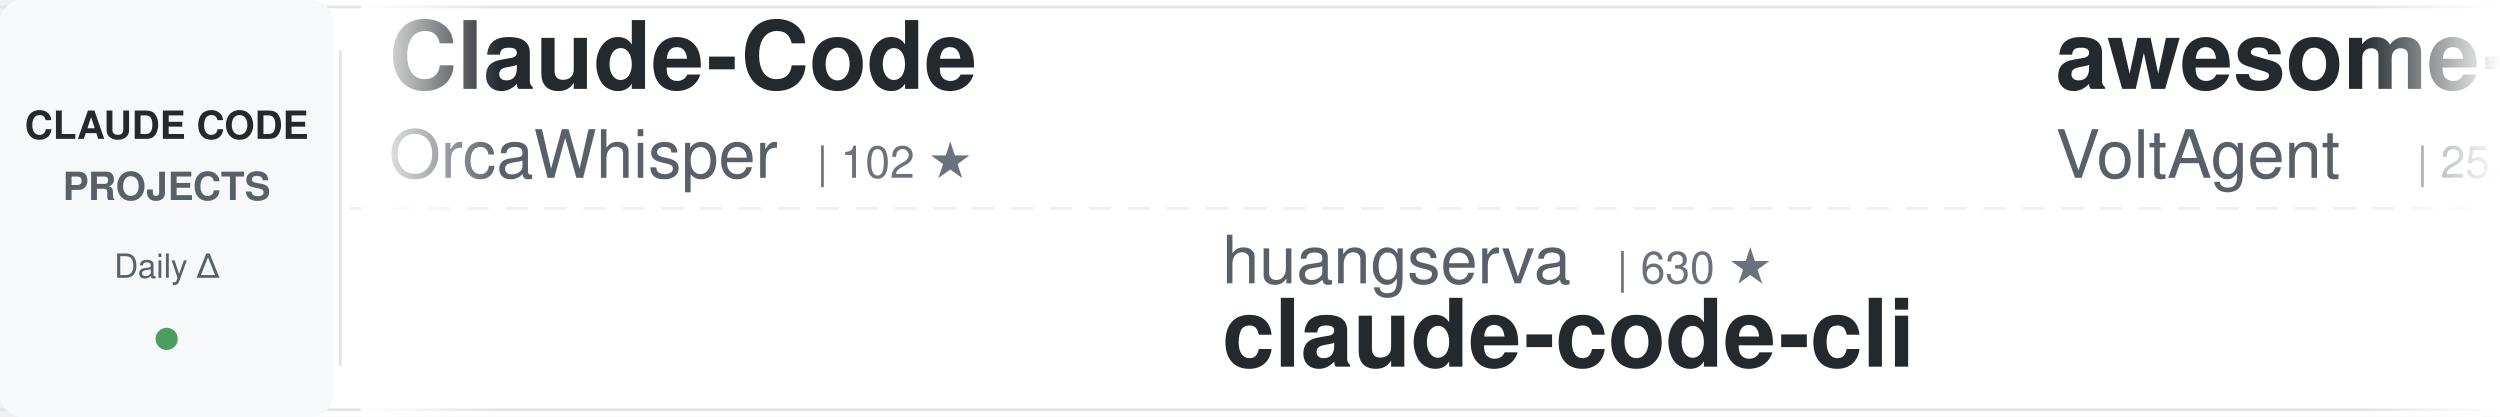
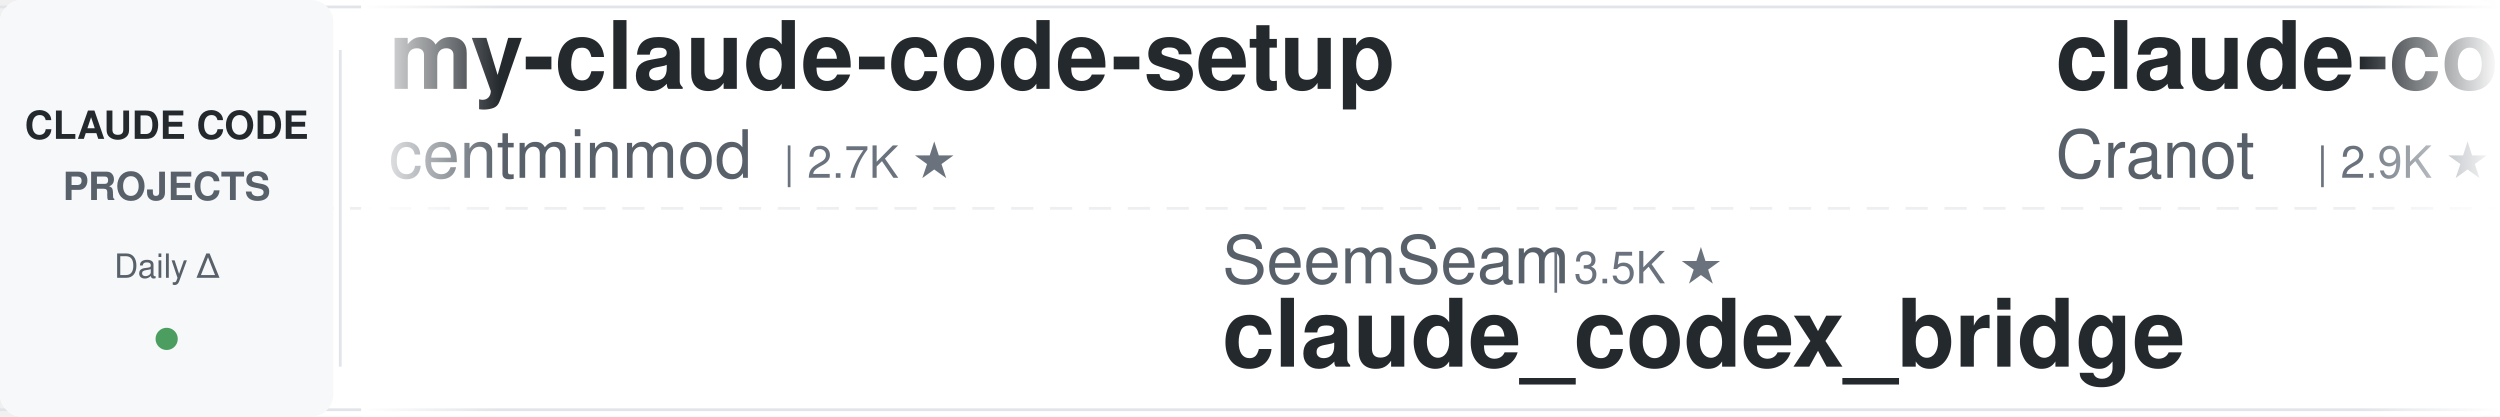
<svg xmlns="http://www.w3.org/2000/svg" width="900" height="150">
  <defs>
    <linearGradient id="awesomeLeftFade" x1="0%" y1="0%" x2="100%" y2="0%">
      <stop offset="0%" style="stop-color:#ffffff;stop-opacity:1" />
      <stop offset="100%" style="stop-color:#ffffff;stop-opacity:0" />
    </linearGradient>
    <linearGradient id="awesomeRightFade" x1="0%" y1="0%" x2="100%" y2="0%">
      <stop offset="0%" style="stop-color:#ffffff;stop-opacity:0" />
      <stop offset="100%" style="stop-color:#ffffff;stop-opacity:1" />
    </linearGradient>
  </defs>
  <rect width="900" height="150" fill="#ffffff" rx="8" />
  <rect x="0" y="2" width="900" height="1" fill="#e1e4e8" />
  <rect x="0" y="147" width="900" height="1" fill="#e1e4e8" />
  <line x1="0" y1="75" x2="900" y2="75" stroke="#e1e4e8" stroke-width="1" stroke-dasharray="8 6" opacity="0.6" />
  <rect x="0" y="0" width="120" height="150" fill="#f6f8fa" rx="8" />
  <text x="60" y="50" font-family="-apple-system, BlinkMacSystemFont, 'Segoe UI', Helvetica, Arial, sans-serif" font-size="14" font-weight="600" fill="#24292e" text-anchor="middle">CLAUDE CODE</text>
  <text x="60" y="72" font-family="-apple-system, BlinkMacSystemFont, 'Segoe UI', Helvetica, Arial, sans-serif" font-size="14" font-weight="600" fill="#586069" text-anchor="middle">PROJECTS</text>
  <text x="60" y="100" font-family="-apple-system, BlinkMacSystemFont, 'Segoe UI', Helvetica, Arial, sans-serif" font-size="12" font-weight="500" fill="#586069" text-anchor="middle">Daily Δ</text>
  <circle cx="60" cy="122" r="4" fill="#22863a" opacity="0.8" />
  <rect x="122" y="18" width="1" height="114" fill="#e1e4e8" />
  <clipPath id="awesomeTickerClip">
    <rect x="130" y="0" width="770" height="150" />
  </clipPath>
  <g clip-path="url(#awesomeTickerClip)">
    <g id="awesomeTickerItems">
      <animateTransform attributeName="transform" attributeType="XML" type="translate" from="0 0" to="-3000 0" dur="54s" repeatCount="indefinite" />
      <g transform="translate(0, 0)">
-         <text x="140" y="32" font-family="-apple-system, BlinkMacSystemFont, 'Segoe UI', Helvetica, Arial, sans-serif" font-size="34" font-weight="600" fill="#24292e">Claude-Code</text>
-         <text x="140" y="64" font-family="-apple-system, BlinkMacSystemFont, 'Segoe UI', Helvetica, Arial, sans-serif" font-size="24" font-weight="400" fill="#586069">OrcaWhisper</text>
-         <text x="294" y="64" font-family="-apple-system, BlinkMacSystemFont, 'Segoe UI', Helvetica, Arial, sans-serif" font-size="16" font-weight="500" fill="#6a737d">| 102 ★</text>
+         <text x="140" y="32" font-family="-apple-system, BlinkMacSystemFont, 'Segoe UI', Helvetica, Arial, sans-serif" font-size="34" font-weight="600" fill="#24292e">my-claude-code-setup</text>
+         <text x="140" y="64" font-family="-apple-system, BlinkMacSystemFont, 'Segoe UI', Helvetica, Arial, sans-serif" font-size="24" font-weight="400" fill="#586069">centminmod</text>
+         <text x="282" y="64" font-family="-apple-system, BlinkMacSystemFont, 'Segoe UI', Helvetica, Arial, sans-serif" font-size="16" font-weight="500" fill="#6a737d">| 2.7K ★</text>
      </g>
      <g transform="translate(300, 0)">
-         <text x="140" y="102" font-family="-apple-system, BlinkMacSystemFont, 'Segoe UI', Helvetica, Arial, sans-serif" font-size="24" font-weight="400" fill="#586069">huangserva</text>
-         <text x="282" y="102" font-family="-apple-system, BlinkMacSystemFont, 'Segoe UI', Helvetica, Arial, sans-serif" font-size="16" font-weight="500" fill="#6a737d">| 630 ★</text>
-         <text x="140" y="132" font-family="-apple-system, BlinkMacSystemFont, 'Segoe UI', Helvetica, Arial, sans-serif" font-size="34" font-weight="600" fill="#24292e">claude-code-cli</text>
+         <text x="140" y="102" font-family="-apple-system, BlinkMacSystemFont, 'Segoe UI', Helvetica, Arial, sans-serif" font-size="24" font-weight="400" fill="#586069">SeemSeam</text>
+         <text x="258" y="102" font-family="-apple-system, BlinkMacSystemFont, 'Segoe UI', Helvetica, Arial, sans-serif" font-size="16" font-weight="500" fill="#6a737d">| 3.5K ★</text>
+         <text x="140" y="132" font-family="-apple-system, BlinkMacSystemFont, 'Segoe UI', Helvetica, Arial, sans-serif" font-size="34" font-weight="600" fill="#24292e">claude_codex_bridge</text>
      </g>
      <g transform="translate(600, 0)">
-         <text x="140" y="32" font-family="-apple-system, BlinkMacSystemFont, 'Segoe UI', Helvetica, Arial, sans-serif" font-size="34" font-weight="600" fill="#24292e">awesome-claude-code-suba...</text>
-         <text x="140" y="64" font-family="-apple-system, BlinkMacSystemFont, 'Segoe UI', Helvetica, Arial, sans-serif" font-size="24" font-weight="400" fill="#586069">VoltAgent</text>
-         <text x="270" y="64" font-family="-apple-system, BlinkMacSystemFont, 'Segoe UI', Helvetica, Arial, sans-serif" font-size="16" font-weight="500" fill="#6a737d">| 25.5K ★</text>
-         <text x="356" y="64" font-family="-apple-system, BlinkMacSystemFont, 'Segoe UI', Helvetica, Arial, sans-serif" font-size="16" font-weight="500" fill="#22863a"> +6</text>
+         <text x="140" y="32" font-family="-apple-system, BlinkMacSystemFont, 'Segoe UI', Helvetica, Arial, sans-serif" font-size="34" font-weight="600" fill="#24292e">claude-code-guide</text>
+         <text x="140" y="64" font-family="-apple-system, BlinkMacSystemFont, 'Segoe UI', Helvetica, Arial, sans-serif" font-size="24" font-weight="400" fill="#586069">Cranot</text>
+         <text x="234" y="64" font-family="-apple-system, BlinkMacSystemFont, 'Segoe UI', Helvetica, Arial, sans-serif" font-size="16" font-weight="500" fill="#6a737d">| 2.9K ★</text>
      </g>
      <g transform="translate(900, 0)">
-         <text x="140" y="102" font-family="-apple-system, BlinkMacSystemFont, 'Segoe UI', Helvetica, Arial, sans-serif" font-size="24" font-weight="400" fill="#586069">darcyegb</text>
-         <text x="258" y="102" font-family="-apple-system, BlinkMacSystemFont, 'Segoe UI', Helvetica, Arial, sans-serif" font-size="16" font-weight="500" fill="#6a737d">| 771 ★</text>
-         <text x="140" y="132" font-family="-apple-system, BlinkMacSystemFont, 'Segoe UI', Helvetica, Arial, sans-serif" font-size="34" font-weight="600" fill="#24292e">ClaudeCodeAgents</text>
+         <text x="140" y="102" font-family="-apple-system, BlinkMacSystemFont, 'Segoe UI', Helvetica, Arial, sans-serif" font-size="24" font-weight="400" fill="#586069">https-deeplearning-ai</text>
+         <text x="414" y="102" font-family="-apple-system, BlinkMacSystemFont, 'Segoe UI', Helvetica, Arial, sans-serif" font-size="16" font-weight="500" fill="#6a737d">| 554 ★</text>
+         <text x="140" y="132" font-family="-apple-system, BlinkMacSystemFont, 'Segoe UI', Helvetica, Arial, sans-serif" font-size="34" font-weight="600" fill="#24292e">sc-claude-code-files</text>
      </g>
      <g transform="translate(1200, 0)">
-         <text x="140" y="32" font-family="-apple-system, BlinkMacSystemFont, 'Segoe UI', Helvetica, Arial, sans-serif" font-size="34" font-weight="600" fill="#24292e">system_prompts_leaks</text>
-         <text x="140" y="64" font-family="-apple-system, BlinkMacSystemFont, 'Segoe UI', Helvetica, Arial, sans-serif" font-size="24" font-weight="400" fill="#586069">asgeirtj</text>
-         <text x="258" y="64" font-family="-apple-system, BlinkMacSystemFont, 'Segoe UI', Helvetica, Arial, sans-serif" font-size="16" font-weight="500" fill="#6a737d">| 68.8K ★</text>
-         <text x="344" y="64" font-family="-apple-system, BlinkMacSystemFont, 'Segoe UI', Helvetica, Arial, sans-serif" font-size="16" font-weight="500" fill="#22863a"> +8</text>
+         <text x="140" y="32" font-family="-apple-system, BlinkMacSystemFont, 'Segoe UI', Helvetica, Arial, sans-serif" font-size="34" font-weight="600" fill="#24292e">Claude-Code-Usage-Monito...</text>
+         <text x="140" y="64" font-family="-apple-system, BlinkMacSystemFont, 'Segoe UI', Helvetica, Arial, sans-serif" font-size="24" font-weight="400" fill="#586069">Maciek-roboblog</text>
+         <text x="342" y="64" font-family="-apple-system, BlinkMacSystemFont, 'Segoe UI', Helvetica, Arial, sans-serif" font-size="16" font-weight="500" fill="#6a737d">| 8.7K ★</text>
      </g>
      <g transform="translate(1500, 0)">
-         <text x="140" y="102" font-family="-apple-system, BlinkMacSystemFont, 'Segoe UI', Helvetica, Arial, sans-serif" font-size="24" font-weight="400" fill="#586069">WorldFlowAI</text>
-         <text x="294" y="102" font-family="-apple-system, BlinkMacSystemFont, 'Segoe UI', Helvetica, Arial, sans-serif" font-size="16" font-weight="500" fill="#6a737d">| 4.0K ★</text>
-         <text x="371" y="102" font-family="-apple-system, BlinkMacSystemFont, 'Segoe UI', Helvetica, Arial, sans-serif" font-size="16" font-weight="500" fill="#22863a"> +10</text>
-         <text x="140" y="132" font-family="-apple-system, BlinkMacSystemFont, 'Segoe UI', Helvetica, Arial, sans-serif" font-size="34" font-weight="600" fill="#24292e">everything-claude-code</text>
+         <text x="140" y="102" font-family="-apple-system, BlinkMacSystemFont, 'Segoe UI', Helvetica, Arial, sans-serif" font-size="24" font-weight="400" fill="#586069">777genius</text>
+         <text x="270" y="102" font-family="-apple-system, BlinkMacSystemFont, 'Segoe UI', Helvetica, Arial, sans-serif" font-size="16" font-weight="500" fill="#6a737d">| 933 ★</text>
+         <text x="338" y="102" font-family="-apple-system, BlinkMacSystemFont, 'Segoe UI', Helvetica, Arial, sans-serif" font-size="16" font-weight="500" fill="#22863a"> +1</text>
+         <text x="140" y="132" font-family="-apple-system, BlinkMacSystemFont, 'Segoe UI', Helvetica, Arial, sans-serif" font-size="34" font-weight="600" fill="#24292e">claude-code-source-code</text>
      </g>
      <g transform="translate(1800, 0)">
-         <text x="140" y="32" font-family="-apple-system, BlinkMacSystemFont, 'Segoe UI', Helvetica, Arial, sans-serif" font-size="34" font-weight="600" fill="#24292e">claude-code-best-practic...</text>
-         <text x="140" y="64" font-family="-apple-system, BlinkMacSystemFont, 'Segoe UI', Helvetica, Arial, sans-serif" font-size="24" font-weight="400" fill="#586069">shanraisshan</text>
-         <text x="306" y="64" font-family="-apple-system, BlinkMacSystemFont, 'Segoe UI', Helvetica, Arial, sans-serif" font-size="16" font-weight="500" fill="#6a737d">| 67.0K ★</text>
-         <text x="392" y="64" font-family="-apple-system, BlinkMacSystemFont, 'Segoe UI', Helvetica, Arial, sans-serif" font-size="16" font-weight="500" fill="#22863a"> +5</text>
+         <text x="140" y="32" font-family="-apple-system, BlinkMacSystemFont, 'Segoe UI', Helvetica, Arial, sans-serif" font-size="34" font-weight="600" fill="#24292e">Claude-code</text>
+         <text x="140" y="64" font-family="-apple-system, BlinkMacSystemFont, 'Segoe UI', Helvetica, Arial, sans-serif" font-size="24" font-weight="400" fill="#586069">fazxes</text>
+         <text x="234" y="64" font-family="-apple-system, BlinkMacSystemFont, 'Segoe UI', Helvetica, Arial, sans-serif" font-size="16" font-weight="500" fill="#6a737d">| 245 ★</text>
      </g>
      <g transform="translate(2100, 0)">
+         <text x="140" y="102" font-family="-apple-system, BlinkMacSystemFont, 'Segoe UI', Helvetica, Arial, sans-serif" font-size="24" font-weight="400" fill="#586069">pengchengneo</text>
+         <text x="306" y="102" font-family="-apple-system, BlinkMacSystemFont, 'Segoe UI', Helvetica, Arial, sans-serif" font-size="16" font-weight="500" fill="#6a737d">| 1.8K ★</text>
+         <text x="140" y="132" font-family="-apple-system, BlinkMacSystemFont, 'Segoe UI', Helvetica, Arial, sans-serif" font-size="34" font-weight="600" fill="#24292e">Claude-Code</text>
+       </g>
+       <g transform="translate(2400, 0)">
+         <text x="140" y="32" font-family="-apple-system, BlinkMacSystemFont, 'Segoe UI', Helvetica, Arial, sans-serif" font-size="34" font-weight="600" fill="#24292e">ECC</text>
+         <text x="140" y="64" font-family="-apple-system, BlinkMacSystemFont, 'Segoe UI', Helvetica, Arial, sans-serif" font-size="24" font-weight="400" fill="#586069">affaan-m</text>
+         <text x="258" y="64" font-family="-apple-system, BlinkMacSystemFont, 'Segoe UI', Helvetica, Arial, sans-serif" font-size="16" font-weight="500" fill="#6a737d">| 272.2K ★</text>
+         <text x="353" y="64" font-family="-apple-system, BlinkMacSystemFont, 'Segoe UI', Helvetica, Arial, sans-serif" font-size="16" font-weight="500" fill="#22863a"> +88</text>
+       </g>
+       <g transform="translate(2700, 0)">
+         <text x="140" y="102" font-family="-apple-system, BlinkMacSystemFont, 'Segoe UI', Helvetica, Arial, sans-serif" font-size="24" font-weight="400" fill="#586069">OneRedOak</text>
+         <text x="270" y="102" font-family="-apple-system, BlinkMacSystemFont, 'Segoe UI', Helvetica, Arial, sans-serif" font-size="16" font-weight="500" fill="#6a737d">| 3.9K ★</text>
+         <text x="347" y="102" font-family="-apple-system, BlinkMacSystemFont, 'Segoe UI', Helvetica, Arial, sans-serif" font-size="16" font-weight="500" fill="#22863a"> +1</text>
+         <text x="140" y="132" font-family="-apple-system, BlinkMacSystemFont, 'Segoe UI', Helvetica, Arial, sans-serif" font-size="34" font-weight="600" fill="#24292e">claude-code-workflows</text>
+       </g>
+       <g transform="translate(3000, 0)">
+         <text x="140" y="32" font-family="-apple-system, BlinkMacSystemFont, 'Segoe UI', Helvetica, Arial, sans-serif" font-size="34" font-weight="600" fill="#24292e">my-claude-code-setup</text>
+         <text x="140" y="64" font-family="-apple-system, BlinkMacSystemFont, 'Segoe UI', Helvetica, Arial, sans-serif" font-size="24" font-weight="400" fill="#586069">centminmod</text>
+         <text x="282" y="64" font-family="-apple-system, BlinkMacSystemFont, 'Segoe UI', Helvetica, Arial, sans-serif" font-size="16" font-weight="500" fill="#6a737d">| 2.7K ★</text>
+       </g>
+       <g transform="translate(3300, 0)">
        <text x="140" y="102" font-family="-apple-system, BlinkMacSystemFont, 'Segoe UI', Helvetica, Arial, sans-serif" font-size="24" font-weight="400" fill="#586069">SeemSeam</text>
        <text x="258" y="102" font-family="-apple-system, BlinkMacSystemFont, 'Segoe UI', Helvetica, Arial, sans-serif" font-size="16" font-weight="500" fill="#6a737d">| 3.5K ★</text>
-         <text x="335" y="102" font-family="-apple-system, BlinkMacSystemFont, 'Segoe UI', Helvetica, Arial, sans-serif" font-size="16" font-weight="500" fill="#22863a"> +2</text>
        <text x="140" y="132" font-family="-apple-system, BlinkMacSystemFont, 'Segoe UI', Helvetica, Arial, sans-serif" font-size="34" font-weight="600" fill="#24292e">claude_codex_bridge</text>
      </g>
-       <g transform="translate(2400, 0)">
-         <text x="140" y="32" font-family="-apple-system, BlinkMacSystemFont, 'Segoe UI', Helvetica, Arial, sans-serif" font-size="34" font-weight="600" fill="#24292e">how-claude-code-works</text>
-         <text x="140" y="64" font-family="-apple-system, BlinkMacSystemFont, 'Segoe UI', Helvetica, Arial, sans-serif" font-size="24" font-weight="400" fill="#586069">Windy3f3f3f3f</text>
-         <text x="318" y="64" font-family="-apple-system, BlinkMacSystemFont, 'Segoe UI', Helvetica, Arial, sans-serif" font-size="16" font-weight="500" fill="#6a737d">| 3.7K ★</text>
-       </g>
-       <g transform="translate(2700, 0)">
-         <text x="140" y="102" font-family="-apple-system, BlinkMacSystemFont, 'Segoe UI', Helvetica, Arial, sans-serif" font-size="24" font-weight="400" fill="#586069">Chachamaru127</text>
-         <text x="318" y="102" font-family="-apple-system, BlinkMacSystemFont, 'Segoe UI', Helvetica, Arial, sans-serif" font-size="16" font-weight="500" fill="#6a737d">| 3.1K ★</text>
-         <text x="140" y="132" font-family="-apple-system, BlinkMacSystemFont, 'Segoe UI', Helvetica, Arial, sans-serif" font-size="34" font-weight="600" fill="#24292e">claude-code-harness</text>
-       </g>
-       <g transform="translate(3000, 0)">
-         <text x="140" y="32" font-family="-apple-system, BlinkMacSystemFont, 'Segoe UI', Helvetica, Arial, sans-serif" font-size="34" font-weight="600" fill="#24292e">Claude-Code</text>
-         <text x="140" y="64" font-family="-apple-system, BlinkMacSystemFont, 'Segoe UI', Helvetica, Arial, sans-serif" font-size="24" font-weight="400" fill="#586069">OrcaWhisper</text>
-         <text x="294" y="64" font-family="-apple-system, BlinkMacSystemFont, 'Segoe UI', Helvetica, Arial, sans-serif" font-size="16" font-weight="500" fill="#6a737d">| 102 ★</text>
-       </g>
-       <g transform="translate(3300, 0)">
-         <text x="140" y="102" font-family="-apple-system, BlinkMacSystemFont, 'Segoe UI', Helvetica, Arial, sans-serif" font-size="24" font-weight="400" fill="#586069">huangserva</text>
-         <text x="282" y="102" font-family="-apple-system, BlinkMacSystemFont, 'Segoe UI', Helvetica, Arial, sans-serif" font-size="16" font-weight="500" fill="#6a737d">| 630 ★</text>
-         <text x="140" y="132" font-family="-apple-system, BlinkMacSystemFont, 'Segoe UI', Helvetica, Arial, sans-serif" font-size="34" font-weight="600" fill="#24292e">claude-code-cli</text>
-       </g>
      <g transform="translate(3600, 0)">
-         <text x="140" y="32" font-family="-apple-system, BlinkMacSystemFont, 'Segoe UI', Helvetica, Arial, sans-serif" font-size="34" font-weight="600" fill="#24292e">awesome-claude-code-suba...</text>
-         <text x="140" y="64" font-family="-apple-system, BlinkMacSystemFont, 'Segoe UI', Helvetica, Arial, sans-serif" font-size="24" font-weight="400" fill="#586069">VoltAgent</text>
-         <text x="270" y="64" font-family="-apple-system, BlinkMacSystemFont, 'Segoe UI', Helvetica, Arial, sans-serif" font-size="16" font-weight="500" fill="#6a737d">| 25.5K ★</text>
-         <text x="356" y="64" font-family="-apple-system, BlinkMacSystemFont, 'Segoe UI', Helvetica, Arial, sans-serif" font-size="16" font-weight="500" fill="#22863a"> +6</text>
+         <text x="140" y="32" font-family="-apple-system, BlinkMacSystemFont, 'Segoe UI', Helvetica, Arial, sans-serif" font-size="34" font-weight="600" fill="#24292e">claude-code-guide</text>
+         <text x="140" y="64" font-family="-apple-system, BlinkMacSystemFont, 'Segoe UI', Helvetica, Arial, sans-serif" font-size="24" font-weight="400" fill="#586069">Cranot</text>
+         <text x="234" y="64" font-family="-apple-system, BlinkMacSystemFont, 'Segoe UI', Helvetica, Arial, sans-serif" font-size="16" font-weight="500" fill="#6a737d">| 2.9K ★</text>
      </g>
      <g transform="translate(3900, 0)">
-         <text x="140" y="102" font-family="-apple-system, BlinkMacSystemFont, 'Segoe UI', Helvetica, Arial, sans-serif" font-size="24" font-weight="400" fill="#586069">darcyegb</text>
-         <text x="258" y="102" font-family="-apple-system, BlinkMacSystemFont, 'Segoe UI', Helvetica, Arial, sans-serif" font-size="16" font-weight="500" fill="#6a737d">| 771 ★</text>
-         <text x="140" y="132" font-family="-apple-system, BlinkMacSystemFont, 'Segoe UI', Helvetica, Arial, sans-serif" font-size="34" font-weight="600" fill="#24292e">ClaudeCodeAgents</text>
+         <text x="140" y="102" font-family="-apple-system, BlinkMacSystemFont, 'Segoe UI', Helvetica, Arial, sans-serif" font-size="24" font-weight="400" fill="#586069">https-deeplearning-ai</text>
+         <text x="414" y="102" font-family="-apple-system, BlinkMacSystemFont, 'Segoe UI', Helvetica, Arial, sans-serif" font-size="16" font-weight="500" fill="#6a737d">| 554 ★</text>
+         <text x="140" y="132" font-family="-apple-system, BlinkMacSystemFont, 'Segoe UI', Helvetica, Arial, sans-serif" font-size="34" font-weight="600" fill="#24292e">sc-claude-code-files</text>
      </g>
    </g>
  </g>
  <rect x="130" y="0" width="50" height="150" fill="url(#awesomeLeftFade)" />
  <rect x="850" y="0" width="50" height="150" fill="url(#awesomeRightFade)" />
</svg>
